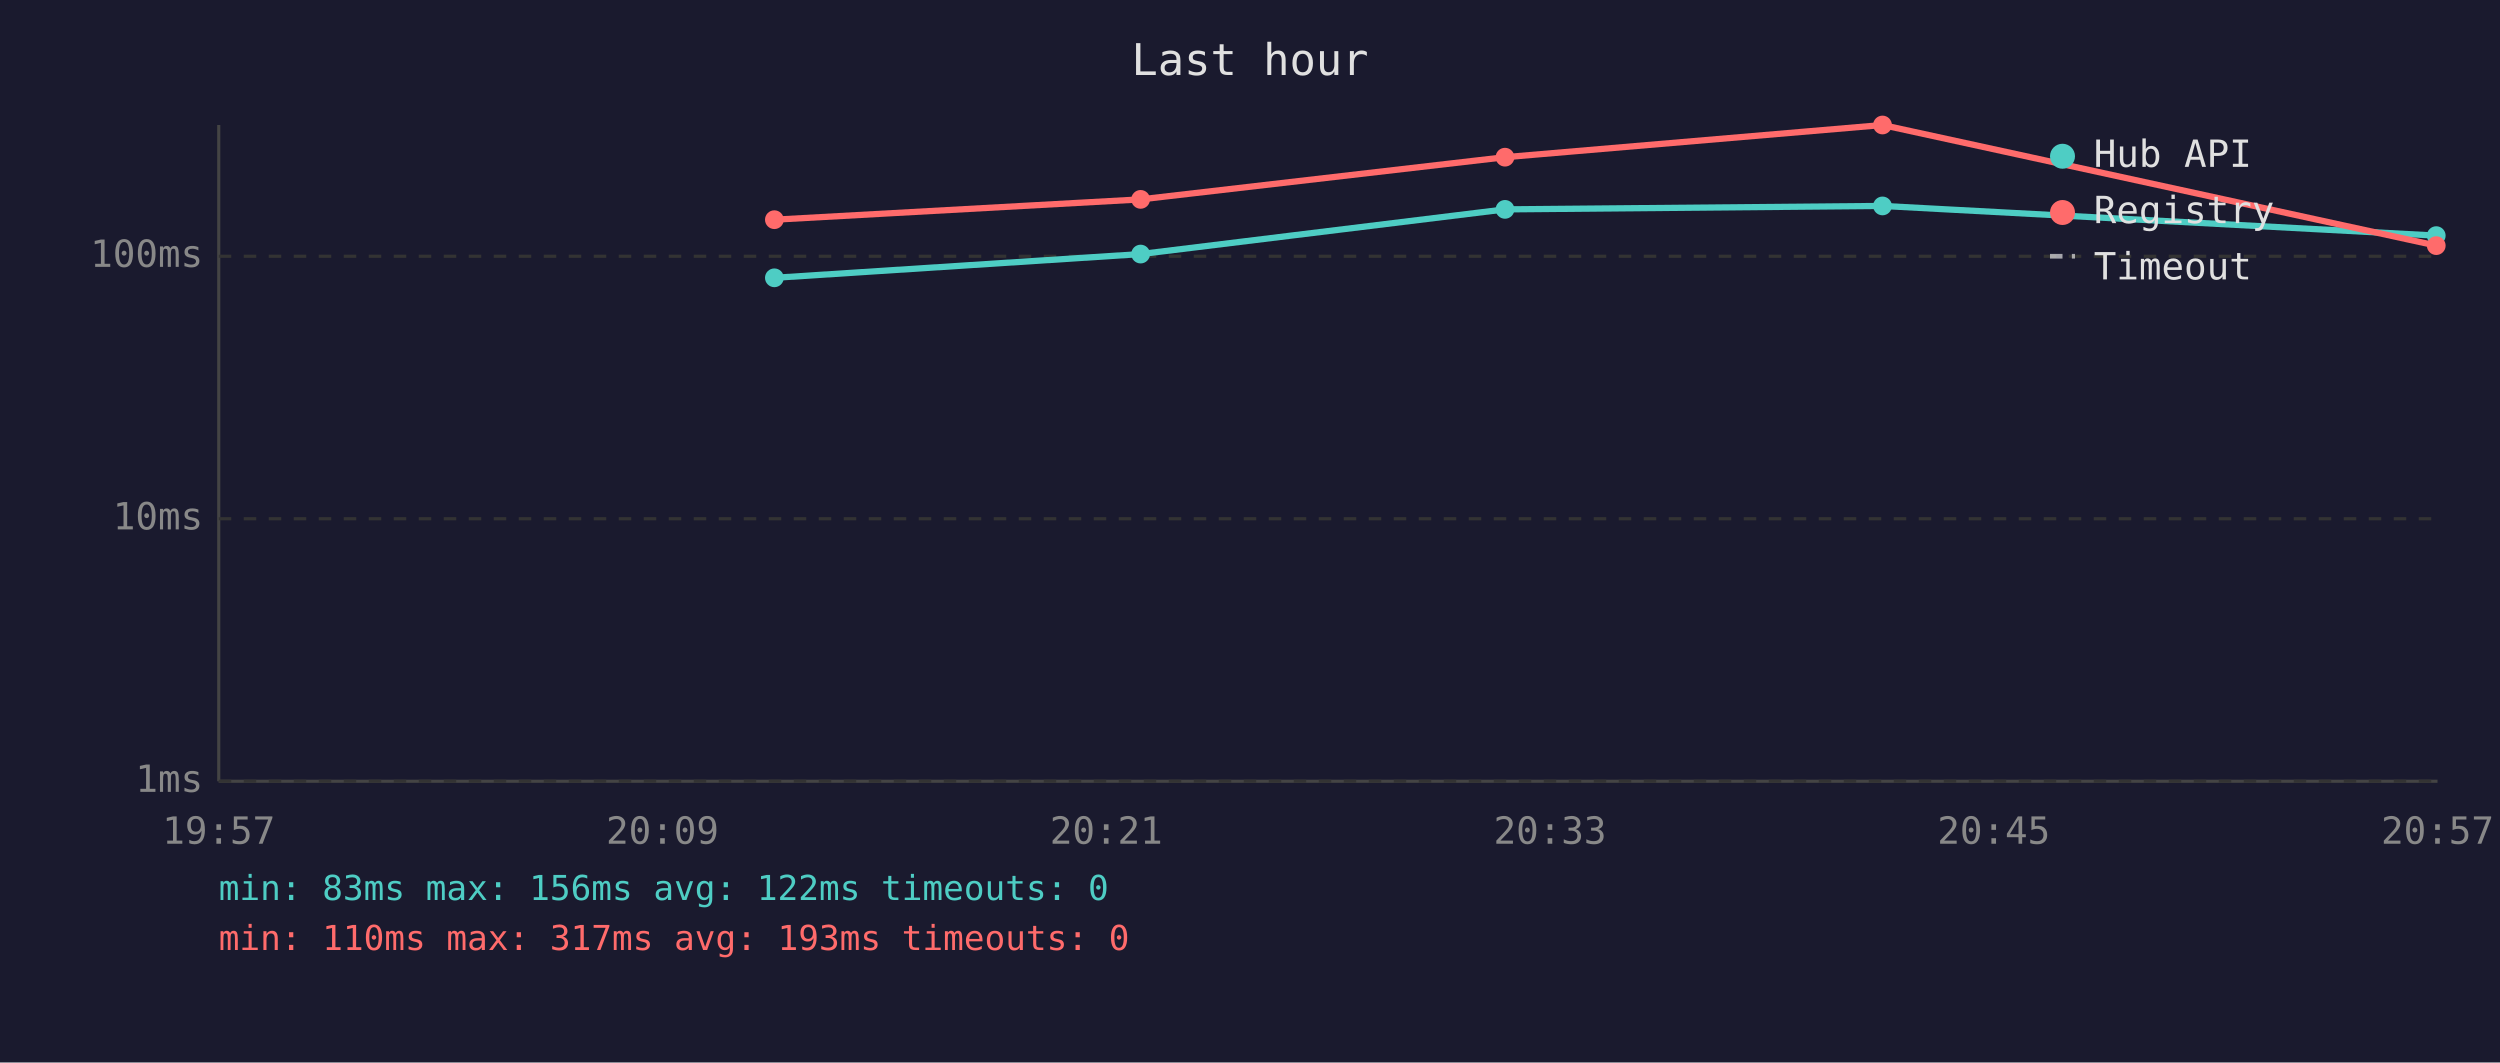
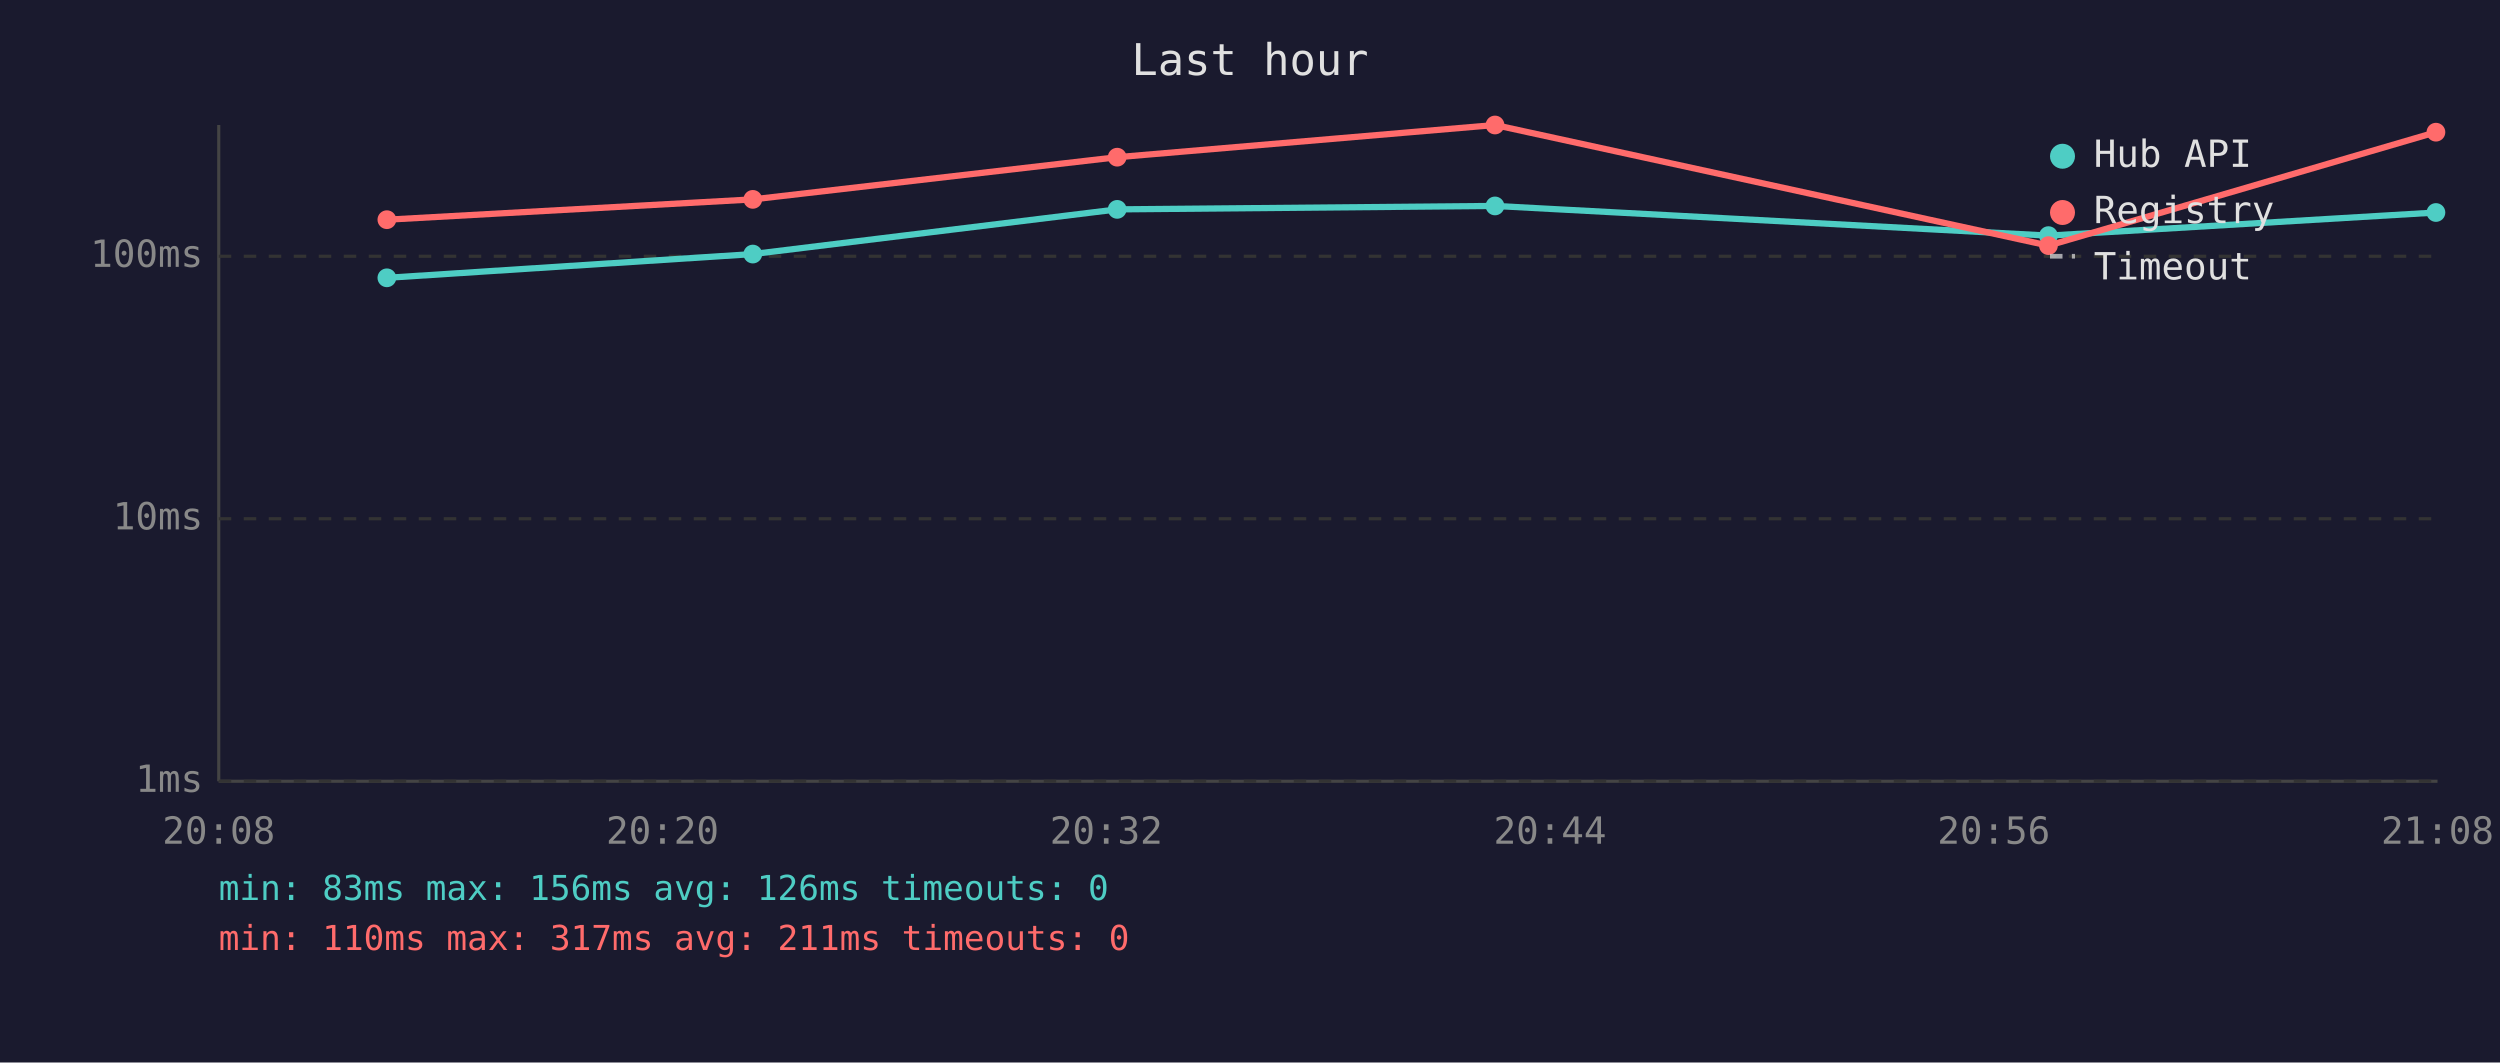
<svg xmlns="http://www.w3.org/2000/svg" viewBox="0 0 800 340" font-family="monospace" font-size="12">
  <rect width="800" height="340" fill="#1a1a2e" />
  <text x="400" y="24" fill="#e0e0e0" font-size="14" text-anchor="middle">Last hour</text>
  <line x1="70" y1="40" x2="70" y2="250" stroke="#444" stroke-width="1" />
  <line x1="70" y1="250" x2="780" y2="250" stroke="#444" stroke-width="1" />
  <line x1="70" y1="250" x2="780" y2="250" stroke="#333" stroke-width="1" stroke-dasharray="4" />
  <text x="65" y="250" fill="#888" text-anchor="end" dominant-baseline="middle">1ms</text>
  <line x1="70" y1="166" x2="780" y2="166" stroke="#333" stroke-width="1" stroke-dasharray="4" />
  <text x="65" y="166" fill="#888" text-anchor="end" dominant-baseline="middle">10ms</text>
  <line x1="70" y1="82" x2="780" y2="82" stroke="#333" stroke-width="1" stroke-dasharray="4" />
  <text x="65" y="82" fill="#888" text-anchor="end" dominant-baseline="middle">100ms</text>
-   <text x="70" y="270" fill="#888" text-anchor="middle">19:57</text>
-   <text x="212" y="270" fill="#888" text-anchor="middle">20:09</text>
-   <text x="354" y="270" fill="#888" text-anchor="middle">20:21</text>
-   <text x="496" y="270" fill="#888" text-anchor="middle">20:33</text>
-   <text x="638" y="270" fill="#888" text-anchor="middle">20:45</text>
-   <text x="780" y="270" fill="#888" text-anchor="middle">20:57</text>
-   <polyline points="247.8,88.9 365.0,81.3 481.6,67.0 602.4,65.9 779.6,75.4" fill="none" stroke="#4ecdc4" stroke-width="2" opacity="1" />
-   <circle cx="247.8" cy="88.9" r="3" fill="#4ecdc4" />
-   <circle cx="365.0" cy="81.3" r="3" fill="#4ecdc4" />
-   <circle cx="481.6" cy="67.0" r="3" fill="#4ecdc4" />
-   <circle cx="602.4" cy="65.9" r="3" fill="#4ecdc4" />
-   <circle cx="779.6" cy="75.4" r="3" fill="#4ecdc4" />
-   <polyline points="247.8,70.3 365.0,63.8 481.6,50.3 602.4,40.0 779.6,78.6" fill="none" stroke="#ff6b6b" stroke-width="2" opacity="1" />
-   <circle cx="247.8" cy="70.3" r="3" fill="#ff6b6b" />
-   <circle cx="365.0" cy="63.8" r="3" fill="#ff6b6b" />
-   <circle cx="481.6" cy="50.3" r="3" fill="#ff6b6b" />
-   <circle cx="602.4" cy="40.0" r="3" fill="#ff6b6b" />
-   <circle cx="779.6" cy="78.6" r="3" fill="#ff6b6b" />
+   <text x="70" y="270" fill="#888" text-anchor="middle">20:08</text>
+   <text x="212" y="270" fill="#888" text-anchor="middle">20:20</text>
+   <text x="354" y="270" fill="#888" text-anchor="middle">20:32</text>
+   <text x="496" y="270" fill="#888" text-anchor="middle">20:44</text>
+   <text x="638" y="270" fill="#888" text-anchor="middle">20:56</text>
+   <text x="780" y="270" fill="#888" text-anchor="middle">21:08</text>
+   <polyline points="123.8,88.9 240.9,81.3 357.5,67.0 478.4,65.9 655.5,75.4 779.5,68.0" fill="none" stroke="#4ecdc4" stroke-width="2" opacity="1" />
+   <circle cx="123.8" cy="88.9" r="3" fill="#4ecdc4" />
+   <circle cx="240.9" cy="81.3" r="3" fill="#4ecdc4" />
+   <circle cx="357.5" cy="67.0" r="3" fill="#4ecdc4" />
+   <circle cx="478.4" cy="65.9" r="3" fill="#4ecdc4" />
+   <circle cx="655.5" cy="75.4" r="3" fill="#4ecdc4" />
+   <circle cx="779.5" cy="68.0" r="3" fill="#4ecdc4" />
+   <polyline points="123.8,70.3 240.9,63.8 357.5,50.3 478.4,40.0 655.5,78.6 779.5,42.3" fill="none" stroke="#ff6b6b" stroke-width="2" opacity="1" />
+   <circle cx="123.8" cy="70.3" r="3" fill="#ff6b6b" />
+   <circle cx="240.9" cy="63.8" r="3" fill="#ff6b6b" />
+   <circle cx="357.5" cy="50.3" r="3" fill="#ff6b6b" />
+   <circle cx="478.4" cy="40.0" r="3" fill="#ff6b6b" />
+   <circle cx="655.5" cy="78.6" r="3" fill="#ff6b6b" />
+   <circle cx="779.5" cy="42.3" r="3" fill="#ff6b6b" />
  <circle cx="660" cy="50" r="4" fill="#4ecdc4" />
  <text x="670" y="50" fill="#e0e0e0" dominant-baseline="middle">Hub API</text>
  <circle cx="660" cy="68" r="4" fill="#ff6b6b" />
  <text x="670" y="68" fill="#e0e0e0" dominant-baseline="middle">Registry</text>
  <line x1="656" y1="82" x2="664" y2="82" stroke="#e0e0e0" stroke-width="1.5" stroke-dasharray="4,3" opacity="0.7" />
  <text x="670" y="86" fill="#e0e0e0" dominant-baseline="middle">Timeout</text>
-   <text x="70" y="288" fill="#4ecdc4" font-size="11">min: 83ms  max: 156ms  avg: 122ms  timeouts: 0</text>
-   <text x="70" y="304" fill="#ff6b6b" font-size="11">min: 110ms  max: 317ms  avg: 193ms  timeouts: 0</text>
+   <text x="70" y="288" fill="#4ecdc4" font-size="11">min: 83ms  max: 156ms  avg: 126ms  timeouts: 0</text>
+   <text x="70" y="304" fill="#ff6b6b" font-size="11">min: 110ms  max: 317ms  avg: 211ms  timeouts: 0</text>
</svg>
